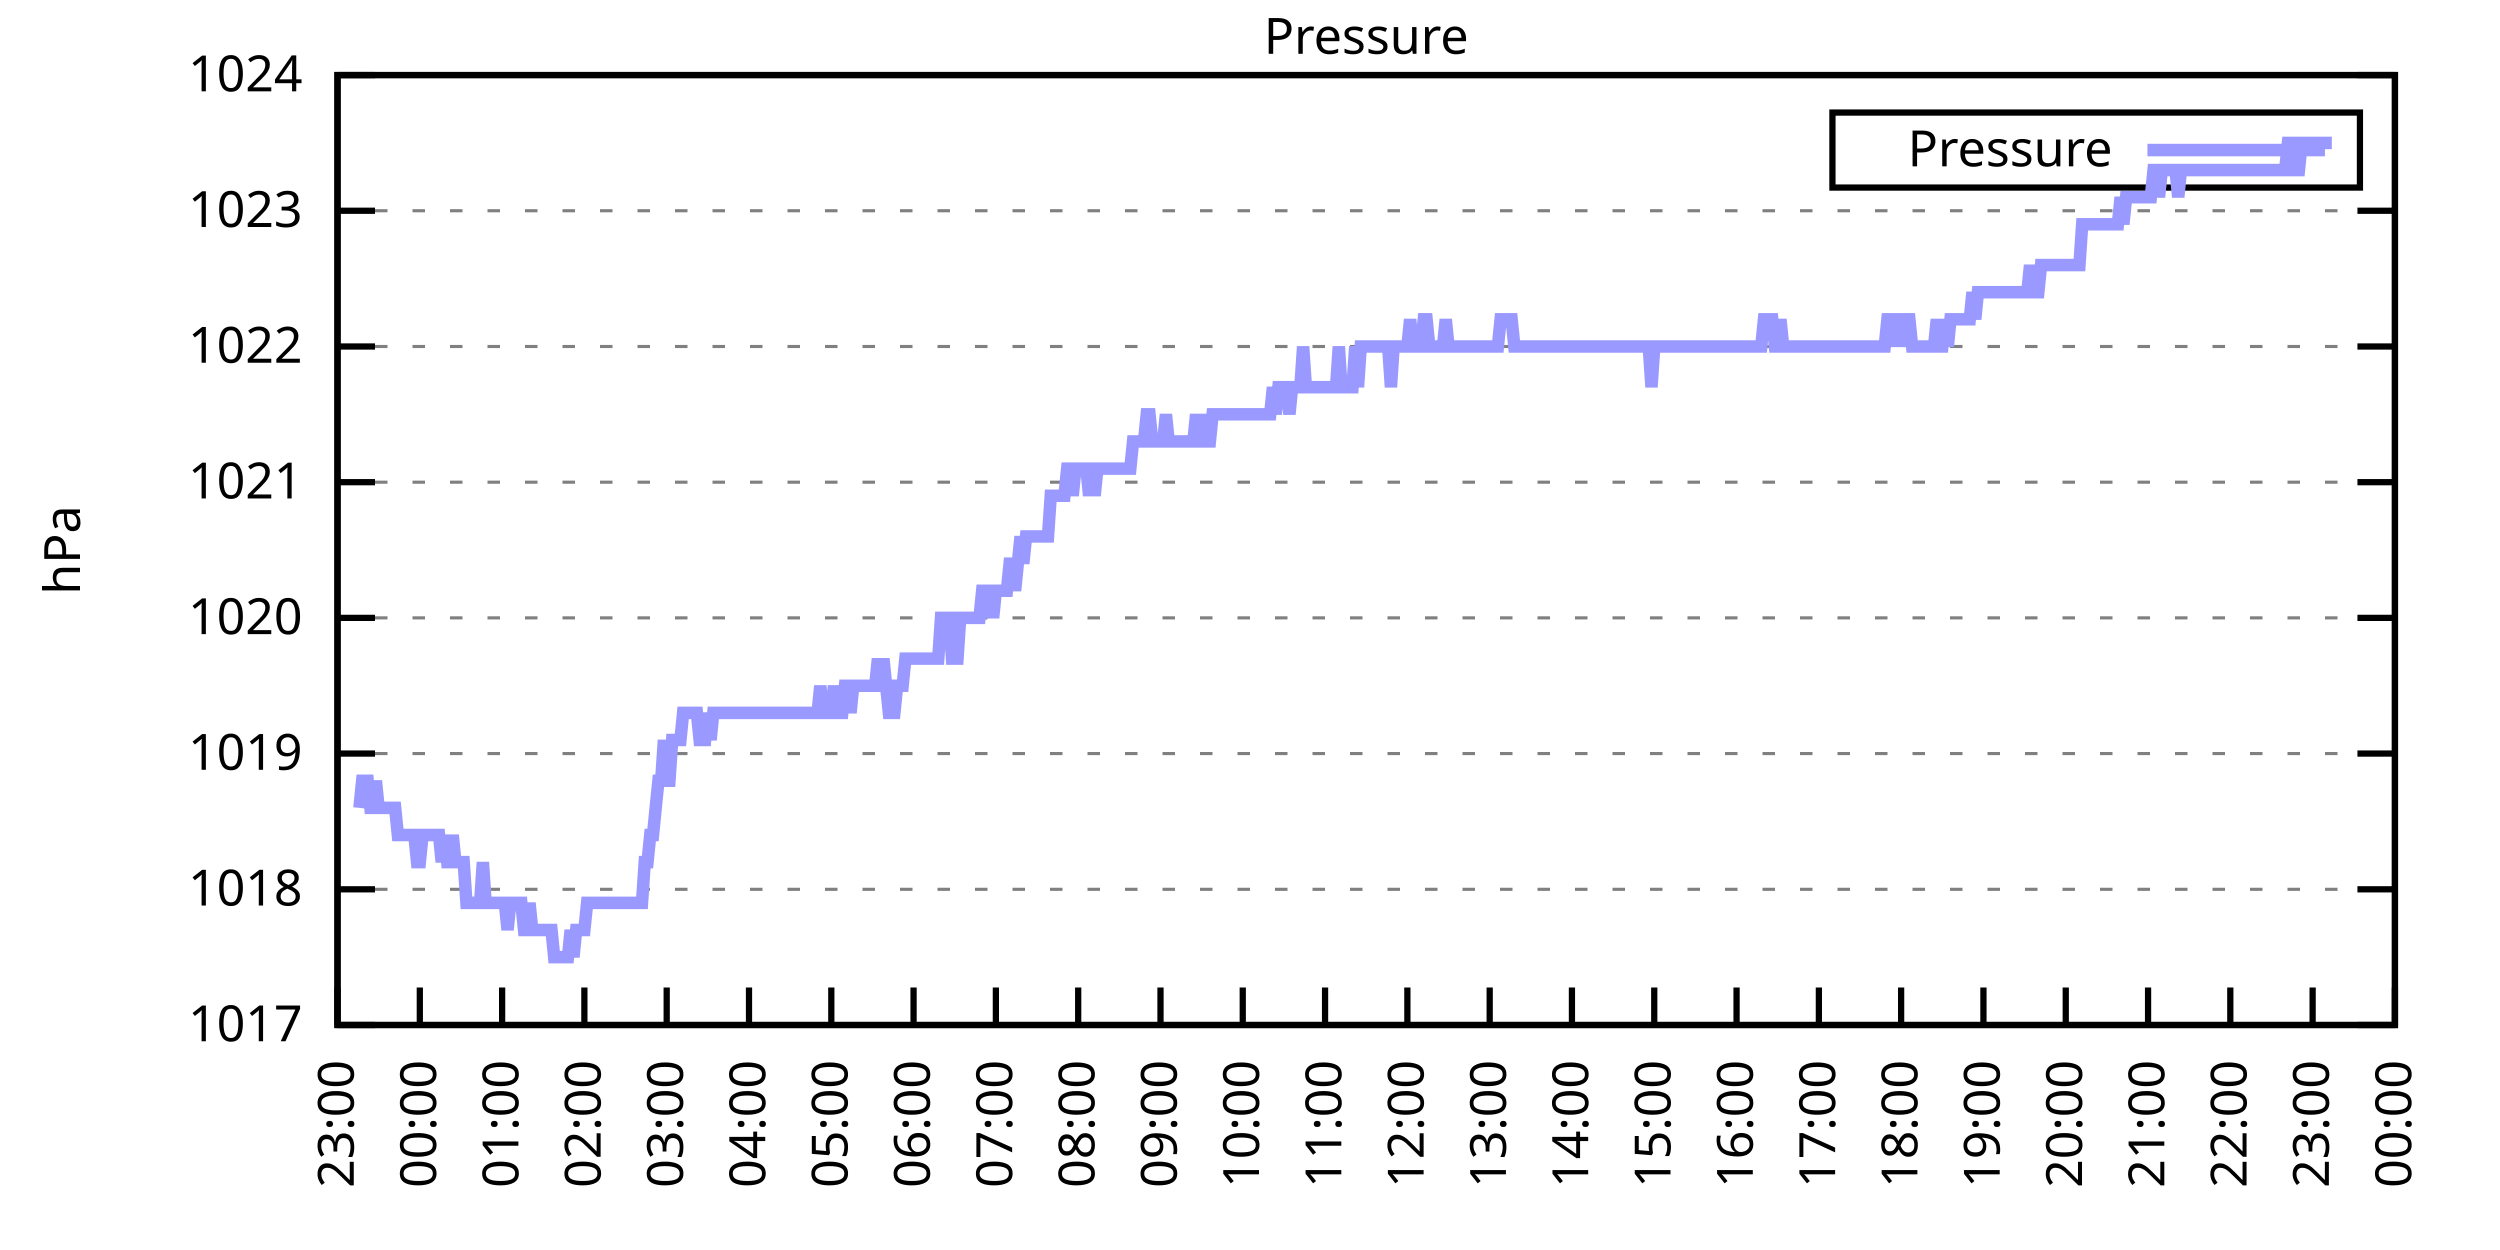
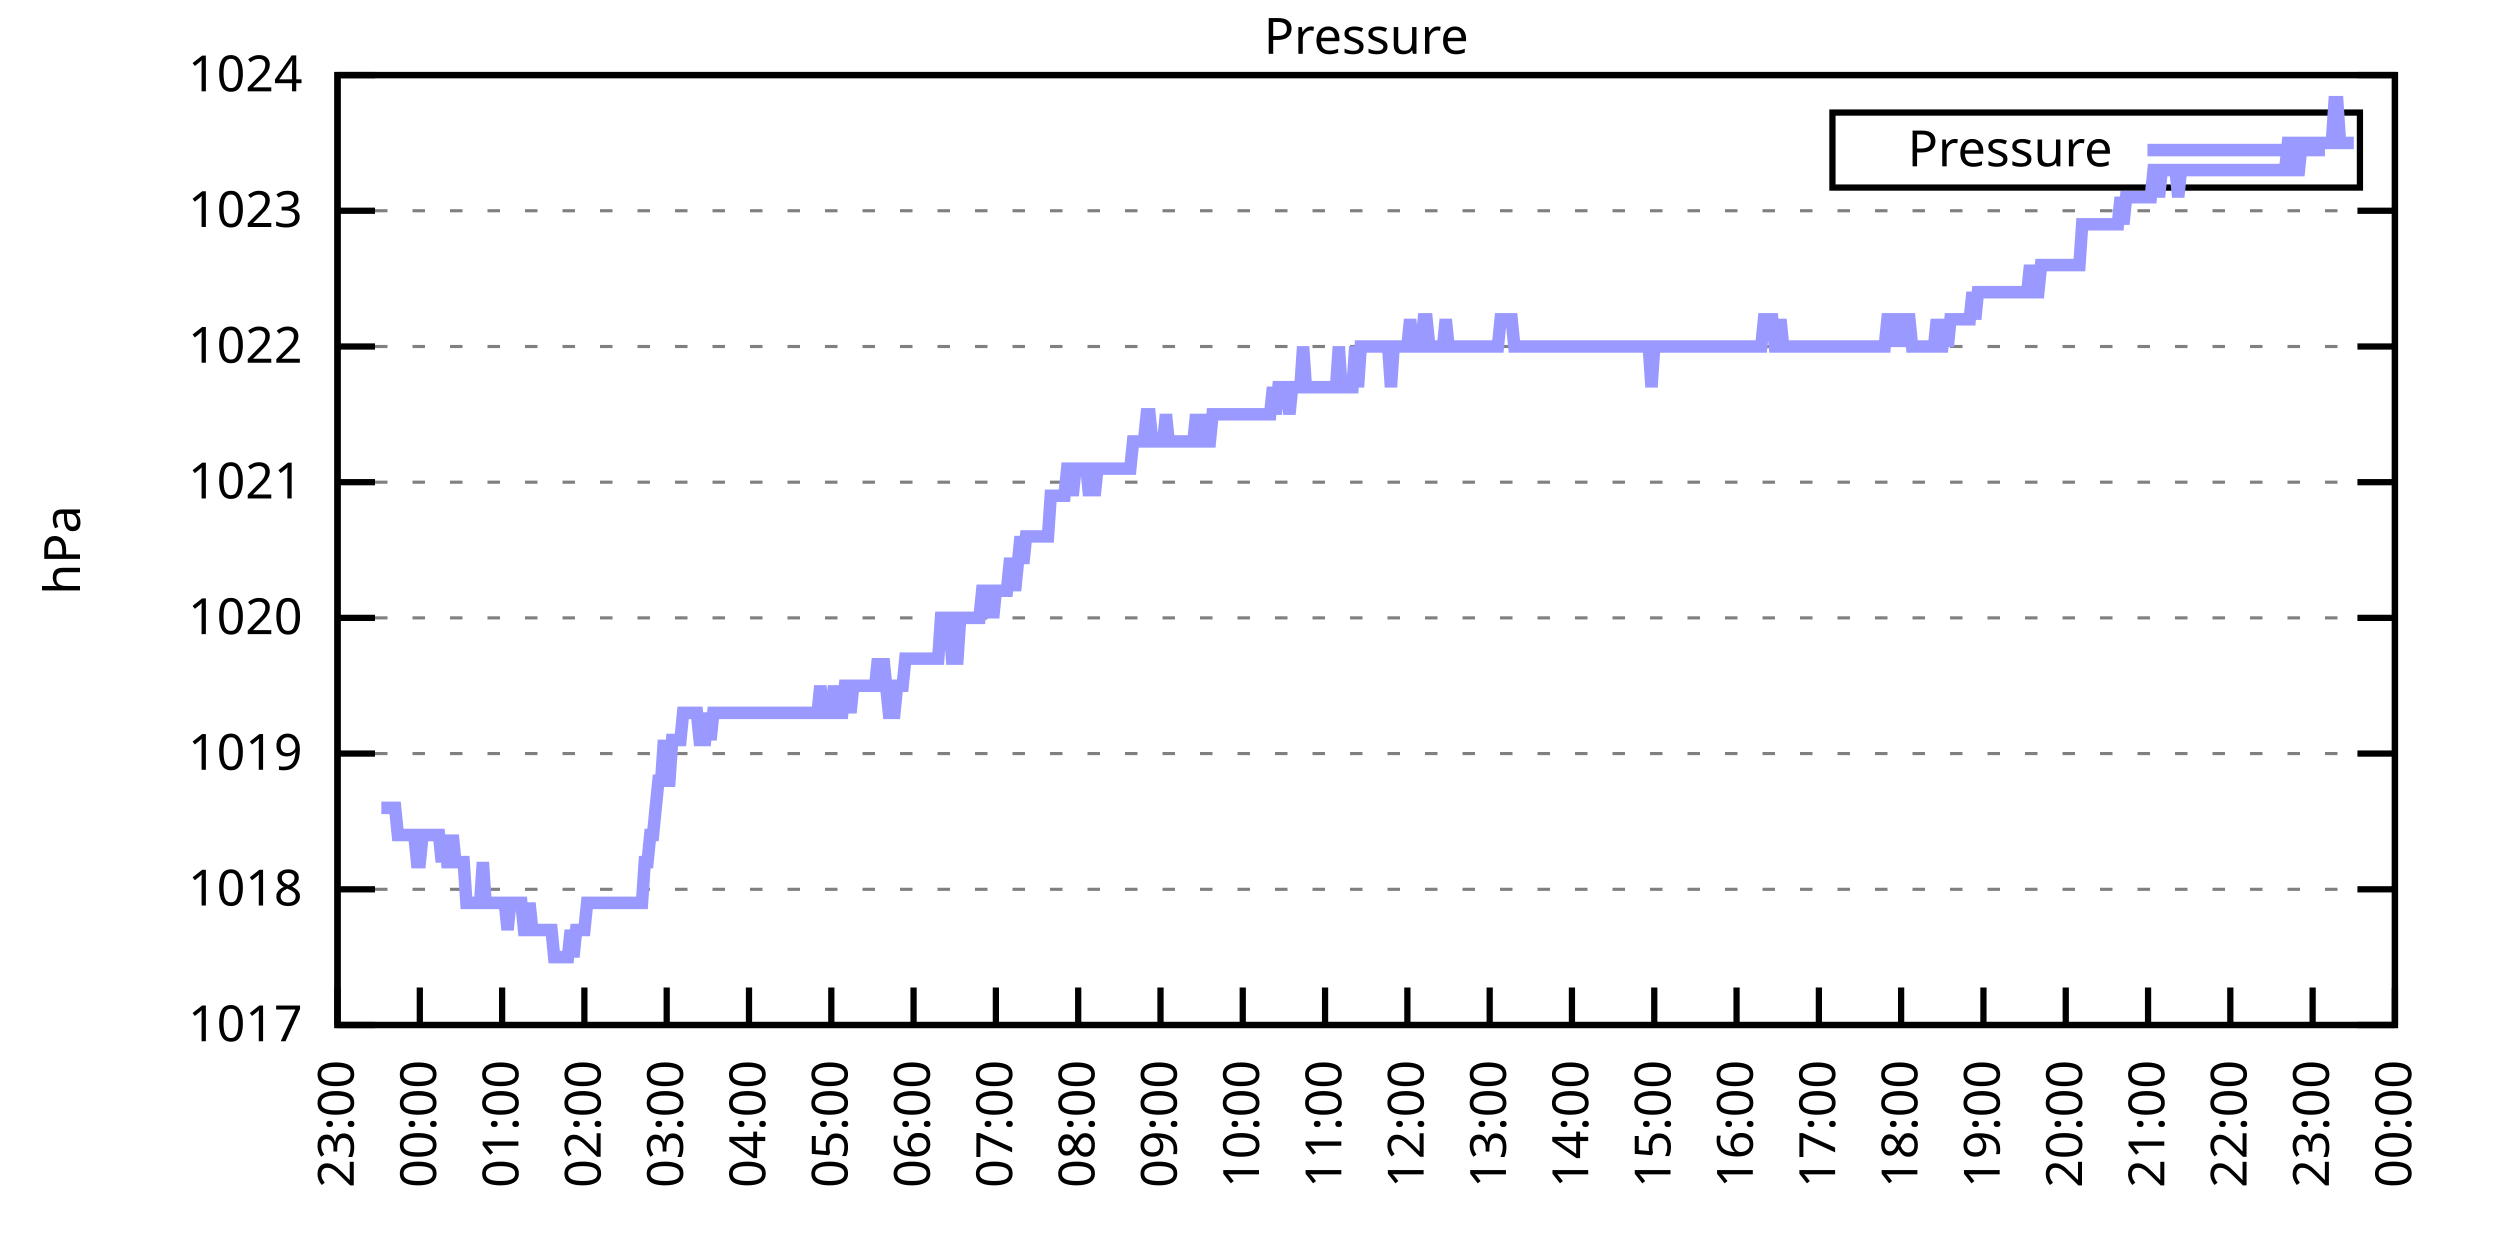
<svg xmlns="http://www.w3.org/2000/svg" xmlns:xlink="http://www.w3.org/1999/xlink" width="400" height="200" viewBox="0 0 400 200">
  <g id="gnuplot_canvas">
    <rect x="0" y="0" width="400" height="200" fill="none" />
    <defs>
      <circle id="gpDot" r="0.5" stroke-width="0.5" stroke="currentColor" />
      <path id="gpPt0" stroke-width="0.333" stroke="currentColor" d="M-1,0 h2 M0,-1 v2" />
      <path id="gpPt1" stroke-width="0.333" stroke="currentColor" d="M-1,-1 L1,1 M1,-1 L-1,1" />
      <path id="gpPt2" stroke-width="0.333" stroke="currentColor" d="M-1,0 L1,0 M0,-1 L0,1 M-1,-1 L1,1 M-1,1 L1,-1" />
      <rect id="gpPt3" stroke-width="0.333" stroke="currentColor" x="-1" y="-1" width="2" height="2" />
      <rect id="gpPt4" stroke-width="0.333" stroke="currentColor" fill="currentColor" x="-1" y="-1" width="2" height="2" />
      <circle id="gpPt5" stroke-width="0.333" stroke="currentColor" cx="0" cy="0" r="1" />
      <use xlink:href="#gpPt5" id="gpPt6" fill="currentColor" stroke="none" />
      <path id="gpPt7" stroke-width="0.333" stroke="currentColor" d="M0,-1.33 L-1.33,0.67 L1.33,0.67 z" />
      <use xlink:href="#gpPt7" id="gpPt8" fill="currentColor" stroke="none" />
      <use xlink:href="#gpPt7" id="gpPt9" stroke="currentColor" transform="rotate(180)" />
      <use xlink:href="#gpPt9" id="gpPt10" fill="currentColor" stroke="none" />
      <use xlink:href="#gpPt3" id="gpPt11" stroke="currentColor" transform="rotate(45)" />
      <use xlink:href="#gpPt11" id="gpPt12" fill="currentColor" stroke="none" />
      <path id="gpPt13" stroke-width="0.333" stroke="currentColor" d="M0,1.330 L1.265,0.411 L0.782,-1.067 L-0.782,-1.076 L-1.265,0.411 z" />
      <use xlink:href="#gpPt13" id="gpPt14" fill="currentColor" stroke="none" />
      <filter id="textbox" filterUnits="objectBoundingBox" x="0" y="0" height="1" width="1">
        <feFlood flood-color="white" flood-opacity="1" result="bgnd" />
        <feComposite in="SourceGraphic" in2="bgnd" operator="atop" />
      </filter>
      <filter id="greybox" filterUnits="objectBoundingBox" x="0" y="0" height="1" width="1">
        <feFlood flood-color="lightgrey" flood-opacity="1" result="grey" />
        <feComposite in="SourceGraphic" in2="grey" operator="atop" />
      </filter>
    </defs>
    <g fill="none" color="white" stroke="currentColor" stroke-width="1.00" stroke-linecap="butt" stroke-linejoin="miter">
</g>
    <g fill="none" color="black" stroke="currentColor" stroke-width="1.00" stroke-linecap="butt" stroke-linejoin="miter">
      <g stroke="none" shape-rendering="crispEdges">
        <polygon fill="rgb(255, 255, 255)" points="54.00,164.00 383.18,164.00 383.18,12.02 54.00,12.02 " />
      </g>
    </g>
    <g fill="none" color="black" stroke="currentColor" stroke-width="1.00" stroke-linecap="butt" stroke-linejoin="miter">
</g>
    <g fill="none" color="black" stroke="black" stroke-width="0.50" stroke-linecap="butt" stroke-linejoin="miter">
</g>
    <g fill="none" color="gray" stroke="currentColor" stroke-width="0.50" stroke-linecap="butt" stroke-linejoin="miter">
      <path stroke="gray" stroke-dasharray="2,4" class="gridline" d="M54.00,164.00 L383.19,164.00  " />
    </g>
    <g fill="none" color="gray" stroke="gray" stroke-width="1.00" stroke-linecap="butt" stroke-linejoin="miter">
</g>
    <g fill="none" color="black" stroke="currentColor" stroke-width="1.00" stroke-linecap="butt" stroke-linejoin="miter">
      <path stroke="black" d="M54.00,164.00 L60.00,164.00 M383.19,164.00 L377.19,164.00  " />
      <g transform="translate(48.40,166.60)" stroke="none" fill="black" font-family="Sans" font-size="8.00" text-anchor="end">
        <text>
          <tspan font-family="Sans"> 1017</tspan>
        </text>
      </g>
    </g>
    <g fill="none" color="black" stroke="currentColor" stroke-width="1.00" stroke-linecap="butt" stroke-linejoin="miter">
</g>
    <g fill="none" color="black" stroke="black" stroke-width="0.50" stroke-linecap="butt" stroke-linejoin="miter">
</g>
    <g fill="none" color="gray" stroke="currentColor" stroke-width="0.50" stroke-linecap="butt" stroke-linejoin="miter">
      <path stroke="gray" stroke-dasharray="2,4" class="gridline" d="M54.00,142.29 L383.19,142.29  " />
    </g>
    <g fill="none" color="gray" stroke="gray" stroke-width="1.00" stroke-linecap="butt" stroke-linejoin="miter">
</g>
    <g fill="none" color="black" stroke="currentColor" stroke-width="1.00" stroke-linecap="butt" stroke-linejoin="miter">
      <path stroke="black" d="M54.00,142.29 L60.00,142.29 M383.19,142.29 L377.19,142.29  " />
      <g transform="translate(48.40,144.89)" stroke="none" fill="black" font-family="Sans" font-size="8.00" text-anchor="end">
        <text>
          <tspan font-family="Sans"> 1018</tspan>
        </text>
      </g>
    </g>
    <g fill="none" color="black" stroke="currentColor" stroke-width="1.00" stroke-linecap="butt" stroke-linejoin="miter">
</g>
    <g fill="none" color="black" stroke="black" stroke-width="0.50" stroke-linecap="butt" stroke-linejoin="miter">
</g>
    <g fill="none" color="gray" stroke="currentColor" stroke-width="0.50" stroke-linecap="butt" stroke-linejoin="miter">
      <path stroke="gray" stroke-dasharray="2,4" class="gridline" d="M54.00,120.57 L383.19,120.57  " />
    </g>
    <g fill="none" color="gray" stroke="gray" stroke-width="1.00" stroke-linecap="butt" stroke-linejoin="miter">
</g>
    <g fill="none" color="black" stroke="currentColor" stroke-width="1.00" stroke-linecap="butt" stroke-linejoin="miter">
      <path stroke="black" d="M54.00,120.57 L60.00,120.57 M383.19,120.57 L377.19,120.57  " />
      <g transform="translate(48.40,123.17)" stroke="none" fill="black" font-family="Sans" font-size="8.00" text-anchor="end">
        <text>
          <tspan font-family="Sans"> 1019</tspan>
        </text>
      </g>
    </g>
    <g fill="none" color="black" stroke="currentColor" stroke-width="1.00" stroke-linecap="butt" stroke-linejoin="miter">
</g>
    <g fill="none" color="black" stroke="black" stroke-width="0.50" stroke-linecap="butt" stroke-linejoin="miter">
</g>
    <g fill="none" color="gray" stroke="currentColor" stroke-width="0.50" stroke-linecap="butt" stroke-linejoin="miter">
      <path stroke="gray" stroke-dasharray="2,4" class="gridline" d="M54.00,98.86 L383.19,98.86  " />
    </g>
    <g fill="none" color="gray" stroke="gray" stroke-width="1.00" stroke-linecap="butt" stroke-linejoin="miter">
</g>
    <g fill="none" color="black" stroke="currentColor" stroke-width="1.00" stroke-linecap="butt" stroke-linejoin="miter">
      <path stroke="black" d="M54.00,98.86 L60.00,98.86 M383.19,98.86 L377.19,98.86  " />
      <g transform="translate(48.40,101.46)" stroke="none" fill="black" font-family="Sans" font-size="8.00" text-anchor="end">
        <text>
          <tspan font-family="Sans"> 1020</tspan>
        </text>
      </g>
    </g>
    <g fill="none" color="black" stroke="currentColor" stroke-width="1.00" stroke-linecap="butt" stroke-linejoin="miter">
</g>
    <g fill="none" color="black" stroke="black" stroke-width="0.50" stroke-linecap="butt" stroke-linejoin="miter">
</g>
    <g fill="none" color="gray" stroke="currentColor" stroke-width="0.50" stroke-linecap="butt" stroke-linejoin="miter">
      <path stroke="gray" stroke-dasharray="2,4" class="gridline" d="M54.00,77.15 L383.19,77.15  " />
    </g>
    <g fill="none" color="gray" stroke="gray" stroke-width="1.00" stroke-linecap="butt" stroke-linejoin="miter">
</g>
    <g fill="none" color="black" stroke="currentColor" stroke-width="1.00" stroke-linecap="butt" stroke-linejoin="miter">
      <path stroke="black" d="M54.00,77.15 L60.00,77.15 M383.19,77.15 L377.19,77.15  " />
      <g transform="translate(48.40,79.75)" stroke="none" fill="black" font-family="Sans" font-size="8.00" text-anchor="end">
        <text>
          <tspan font-family="Sans"> 1021</tspan>
        </text>
      </g>
    </g>
    <g fill="none" color="black" stroke="currentColor" stroke-width="1.00" stroke-linecap="butt" stroke-linejoin="miter">
</g>
    <g fill="none" color="black" stroke="black" stroke-width="0.50" stroke-linecap="butt" stroke-linejoin="miter">
</g>
    <g fill="none" color="gray" stroke="currentColor" stroke-width="0.50" stroke-linecap="butt" stroke-linejoin="miter">
      <path stroke="gray" stroke-dasharray="2,4" class="gridline" d="M54.00,55.44 L383.19,55.44  " />
    </g>
    <g fill="none" color="gray" stroke="gray" stroke-width="1.00" stroke-linecap="butt" stroke-linejoin="miter">
</g>
    <g fill="none" color="black" stroke="currentColor" stroke-width="1.00" stroke-linecap="butt" stroke-linejoin="miter">
      <path stroke="black" d="M54.00,55.44 L60.00,55.44 M383.19,55.44 L377.19,55.44  " />
      <g transform="translate(48.40,58.04)" stroke="none" fill="black" font-family="Sans" font-size="8.00" text-anchor="end">
        <text>
          <tspan font-family="Sans"> 1022</tspan>
        </text>
      </g>
    </g>
    <g fill="none" color="black" stroke="currentColor" stroke-width="1.00" stroke-linecap="butt" stroke-linejoin="miter">
</g>
    <g fill="none" color="black" stroke="black" stroke-width="0.50" stroke-linecap="butt" stroke-linejoin="miter">
</g>
    <g fill="none" color="gray" stroke="currentColor" stroke-width="0.50" stroke-linecap="butt" stroke-linejoin="miter">
      <path stroke="gray" stroke-dasharray="2,4" class="gridline" d="M54.00,33.72 L383.19,33.72  " />
    </g>
    <g fill="none" color="gray" stroke="gray" stroke-width="1.00" stroke-linecap="butt" stroke-linejoin="miter">
</g>
    <g fill="none" color="black" stroke="currentColor" stroke-width="1.00" stroke-linecap="butt" stroke-linejoin="miter">
      <path stroke="black" d="M54.00,33.72 L60.00,33.72 M383.19,33.72 L377.19,33.72  " />
      <g transform="translate(48.40,36.32)" stroke="none" fill="black" font-family="Sans" font-size="8.00" text-anchor="end">
        <text>
          <tspan font-family="Sans"> 1023</tspan>
        </text>
      </g>
    </g>
    <g fill="none" color="black" stroke="currentColor" stroke-width="1.00" stroke-linecap="butt" stroke-linejoin="miter">
</g>
    <g fill="none" color="black" stroke="black" stroke-width="0.50" stroke-linecap="butt" stroke-linejoin="miter">
</g>
    <g fill="none" color="gray" stroke="currentColor" stroke-width="0.50" stroke-linecap="butt" stroke-linejoin="miter">
      <path stroke="gray" stroke-dasharray="2,4" class="gridline" d="M54.00,12.01 L383.19,12.01  " />
    </g>
    <g fill="none" color="gray" stroke="gray" stroke-width="1.00" stroke-linecap="butt" stroke-linejoin="miter">
</g>
    <g fill="none" color="black" stroke="currentColor" stroke-width="1.00" stroke-linecap="butt" stroke-linejoin="miter">
      <path stroke="black" d="M54.00,12.01 L60.00,12.01 M383.19,12.01 L377.19,12.01  " />
      <g transform="translate(48.40,14.61)" stroke="none" fill="black" font-family="Sans" font-size="8.00" text-anchor="end">
        <text>
          <tspan font-family="Sans"> 1024</tspan>
        </text>
      </g>
    </g>
    <g fill="none" color="black" stroke="currentColor" stroke-width="1.00" stroke-linecap="butt" stroke-linejoin="miter">
      <path stroke="black" d="M54.00,164.00 L54.00,158.00  " />
      <g transform="translate(56.60,169.60) rotate(270.00)" stroke="none" fill="black" font-family="Sans" font-size="8.00" text-anchor="end">
        <text>
          <tspan font-family="Sans">23:00</tspan>
        </text>
      </g>
    </g>
    <g fill="none" color="black" stroke="currentColor" stroke-width="1.00" stroke-linecap="butt" stroke-linejoin="miter">
      <path stroke="black" d="M67.17,164.00 L67.17,158.00  " />
      <g transform="translate(69.77,169.60) rotate(270.00)" stroke="none" fill="black" font-family="Sans" font-size="8.00" text-anchor="end">
        <text>
          <tspan font-family="Sans">00:00</tspan>
        </text>
      </g>
    </g>
    <g fill="none" color="black" stroke="currentColor" stroke-width="1.00" stroke-linecap="butt" stroke-linejoin="miter">
      <path stroke="black" d="M80.34,164.00 L80.34,158.00  " />
      <g transform="translate(82.94,169.60) rotate(270.00)" stroke="none" fill="black" font-family="Sans" font-size="8.00" text-anchor="end">
        <text>
          <tspan font-family="Sans">01:00</tspan>
        </text>
      </g>
    </g>
    <g fill="none" color="black" stroke="currentColor" stroke-width="1.00" stroke-linecap="butt" stroke-linejoin="miter">
      <path stroke="black" d="M93.50,164.00 L93.50,158.00  " />
      <g transform="translate(96.10,169.60) rotate(270.00)" stroke="none" fill="black" font-family="Sans" font-size="8.00" text-anchor="end">
        <text>
          <tspan font-family="Sans">02:00</tspan>
        </text>
      </g>
    </g>
    <g fill="none" color="black" stroke="currentColor" stroke-width="1.00" stroke-linecap="butt" stroke-linejoin="miter">
      <path stroke="black" d="M106.67,164.00 L106.67,158.00  " />
      <g transform="translate(109.27,169.60) rotate(270.00)" stroke="none" fill="black" font-family="Sans" font-size="8.00" text-anchor="end">
        <text>
          <tspan font-family="Sans">03:00</tspan>
        </text>
      </g>
    </g>
    <g fill="none" color="black" stroke="currentColor" stroke-width="1.00" stroke-linecap="butt" stroke-linejoin="miter">
      <path stroke="black" d="M119.84,164.00 L119.84,158.00  " />
      <g transform="translate(122.44,169.60) rotate(270.00)" stroke="none" fill="black" font-family="Sans" font-size="8.00" text-anchor="end">
        <text>
          <tspan font-family="Sans">04:00</tspan>
        </text>
      </g>
    </g>
    <g fill="none" color="black" stroke="currentColor" stroke-width="1.00" stroke-linecap="butt" stroke-linejoin="miter">
      <path stroke="black" d="M133.01,164.00 L133.01,158.00  " />
      <g transform="translate(135.61,169.60) rotate(270.00)" stroke="none" fill="black" font-family="Sans" font-size="8.00" text-anchor="end">
        <text>
          <tspan font-family="Sans">05:00</tspan>
        </text>
      </g>
    </g>
    <g fill="none" color="black" stroke="currentColor" stroke-width="1.00" stroke-linecap="butt" stroke-linejoin="miter">
      <path stroke="black" d="M146.17,164.00 L146.17,158.00  " />
      <g transform="translate(148.77,169.60) rotate(270.00)" stroke="none" fill="black" font-family="Sans" font-size="8.00" text-anchor="end">
        <text>
          <tspan font-family="Sans">06:00</tspan>
        </text>
      </g>
    </g>
    <g fill="none" color="black" stroke="currentColor" stroke-width="1.00" stroke-linecap="butt" stroke-linejoin="miter">
      <path stroke="black" d="M159.34,164.00 L159.34,158.00  " />
      <g transform="translate(161.94,169.60) rotate(270.00)" stroke="none" fill="black" font-family="Sans" font-size="8.00" text-anchor="end">
        <text>
          <tspan font-family="Sans">07:00</tspan>
        </text>
      </g>
    </g>
    <g fill="none" color="black" stroke="currentColor" stroke-width="1.00" stroke-linecap="butt" stroke-linejoin="miter">
      <path stroke="black" d="M172.51,164.00 L172.51,158.00  " />
      <g transform="translate(175.11,169.60) rotate(270.00)" stroke="none" fill="black" font-family="Sans" font-size="8.00" text-anchor="end">
        <text>
          <tspan font-family="Sans">08:00</tspan>
        </text>
      </g>
    </g>
    <g fill="none" color="black" stroke="currentColor" stroke-width="1.00" stroke-linecap="butt" stroke-linejoin="miter">
      <path stroke="black" d="M185.68,164.00 L185.68,158.00  " />
      <g transform="translate(188.28,169.60) rotate(270.00)" stroke="none" fill="black" font-family="Sans" font-size="8.00" text-anchor="end">
        <text>
          <tspan font-family="Sans">09:00</tspan>
        </text>
      </g>
    </g>
    <g fill="none" color="black" stroke="currentColor" stroke-width="1.00" stroke-linecap="butt" stroke-linejoin="miter">
      <path stroke="black" d="M198.84,164.00 L198.84,158.00  " />
      <g transform="translate(201.44,169.60) rotate(270.00)" stroke="none" fill="black" font-family="Sans" font-size="8.00" text-anchor="end">
        <text>
          <tspan font-family="Sans">10:00</tspan>
        </text>
      </g>
    </g>
    <g fill="none" color="black" stroke="currentColor" stroke-width="1.00" stroke-linecap="butt" stroke-linejoin="miter">
      <path stroke="black" d="M212.01,164.00 L212.01,158.00  " />
      <g transform="translate(214.61,169.60) rotate(270.00)" stroke="none" fill="black" font-family="Sans" font-size="8.00" text-anchor="end">
        <text>
          <tspan font-family="Sans">11:00</tspan>
        </text>
      </g>
    </g>
    <g fill="none" color="black" stroke="currentColor" stroke-width="1.00" stroke-linecap="butt" stroke-linejoin="miter">
      <path stroke="black" d="M225.18,164.00 L225.18,158.00  " />
      <g transform="translate(227.78,169.60) rotate(270.00)" stroke="none" fill="black" font-family="Sans" font-size="8.00" text-anchor="end">
        <text>
          <tspan font-family="Sans">12:00</tspan>
        </text>
      </g>
    </g>
    <g fill="none" color="black" stroke="currentColor" stroke-width="1.00" stroke-linecap="butt" stroke-linejoin="miter">
      <path stroke="black" d="M238.35,164.00 L238.35,158.00  " />
      <g transform="translate(240.95,169.60) rotate(270.00)" stroke="none" fill="black" font-family="Sans" font-size="8.00" text-anchor="end">
        <text>
          <tspan font-family="Sans">13:00</tspan>
        </text>
      </g>
    </g>
    <g fill="none" color="black" stroke="currentColor" stroke-width="1.00" stroke-linecap="butt" stroke-linejoin="miter">
      <path stroke="black" d="M251.51,164.00 L251.51,158.00  " />
      <g transform="translate(254.11,169.60) rotate(270.00)" stroke="none" fill="black" font-family="Sans" font-size="8.00" text-anchor="end">
        <text>
          <tspan font-family="Sans">14:00</tspan>
        </text>
      </g>
    </g>
    <g fill="none" color="black" stroke="currentColor" stroke-width="1.00" stroke-linecap="butt" stroke-linejoin="miter">
      <path stroke="black" d="M264.68,164.00 L264.68,158.00  " />
      <g transform="translate(267.28,169.60) rotate(270.00)" stroke="none" fill="black" font-family="Sans" font-size="8.00" text-anchor="end">
        <text>
          <tspan font-family="Sans">15:00</tspan>
        </text>
      </g>
    </g>
    <g fill="none" color="black" stroke="currentColor" stroke-width="1.00" stroke-linecap="butt" stroke-linejoin="miter">
      <path stroke="black" d="M277.85,164.00 L277.85,158.00  " />
      <g transform="translate(280.45,169.60) rotate(270.00)" stroke="none" fill="black" font-family="Sans" font-size="8.00" text-anchor="end">
        <text>
          <tspan font-family="Sans">16:00</tspan>
        </text>
      </g>
    </g>
    <g fill="none" color="black" stroke="currentColor" stroke-width="1.00" stroke-linecap="butt" stroke-linejoin="miter">
      <path stroke="black" d="M291.02,164.00 L291.02,158.00  " />
      <g transform="translate(293.62,169.60) rotate(270.00)" stroke="none" fill="black" font-family="Sans" font-size="8.00" text-anchor="end">
        <text>
          <tspan font-family="Sans">17:00</tspan>
        </text>
      </g>
    </g>
    <g fill="none" color="black" stroke="currentColor" stroke-width="1.00" stroke-linecap="butt" stroke-linejoin="miter">
      <path stroke="black" d="M304.18,164.00 L304.18,158.00  " />
      <g transform="translate(306.78,169.60) rotate(270.00)" stroke="none" fill="black" font-family="Sans" font-size="8.00" text-anchor="end">
        <text>
          <tspan font-family="Sans">18:00</tspan>
        </text>
      </g>
    </g>
    <g fill="none" color="black" stroke="currentColor" stroke-width="1.00" stroke-linecap="butt" stroke-linejoin="miter">
      <path stroke="black" d="M317.35,164.00 L317.35,158.00  " />
      <g transform="translate(319.95,169.60) rotate(270.00)" stroke="none" fill="black" font-family="Sans" font-size="8.00" text-anchor="end">
        <text>
          <tspan font-family="Sans">19:00</tspan>
        </text>
      </g>
    </g>
    <g fill="none" color="black" stroke="currentColor" stroke-width="1.00" stroke-linecap="butt" stroke-linejoin="miter">
      <path stroke="black" d="M330.52,164.00 L330.52,158.00  " />
      <g transform="translate(333.12,169.60) rotate(270.00)" stroke="none" fill="black" font-family="Sans" font-size="8.00" text-anchor="end">
        <text>
          <tspan font-family="Sans">20:00</tspan>
        </text>
      </g>
    </g>
    <g fill="none" color="black" stroke="currentColor" stroke-width="1.00" stroke-linecap="butt" stroke-linejoin="miter">
      <path stroke="black" d="M343.69,164.00 L343.69,158.00  " />
      <g transform="translate(346.29,169.60) rotate(270.00)" stroke="none" fill="black" font-family="Sans" font-size="8.00" text-anchor="end">
        <text>
          <tspan font-family="Sans">21:00</tspan>
        </text>
      </g>
    </g>
    <g fill="none" color="black" stroke="currentColor" stroke-width="1.00" stroke-linecap="butt" stroke-linejoin="miter">
      <path stroke="black" d="M356.85,164.00 L356.85,158.00  " />
      <g transform="translate(359.45,169.60) rotate(270.00)" stroke="none" fill="black" font-family="Sans" font-size="8.00" text-anchor="end">
        <text>
          <tspan font-family="Sans">22:00</tspan>
        </text>
      </g>
    </g>
    <g fill="none" color="black" stroke="currentColor" stroke-width="1.00" stroke-linecap="butt" stroke-linejoin="miter">
      <path stroke="black" d="M370.02,164.00 L370.02,158.00  " />
      <g transform="translate(372.62,169.60) rotate(270.00)" stroke="none" fill="black" font-family="Sans" font-size="8.00" text-anchor="end">
        <text>
          <tspan font-family="Sans">23:00</tspan>
        </text>
      </g>
    </g>
    <g fill="none" color="black" stroke="currentColor" stroke-width="1.00" stroke-linecap="butt" stroke-linejoin="miter">
      <path stroke="black" d="M383.19,164.00 L383.19,158.00  " />
      <g transform="translate(385.79,169.60) rotate(270.00)" stroke="none" fill="black" font-family="Sans" font-size="8.00" text-anchor="end">
        <text>
          <tspan font-family="Sans">00:00</tspan>
        </text>
      </g>
    </g>
    <g fill="none" color="black" stroke="currentColor" stroke-width="1.00" stroke-linecap="butt" stroke-linejoin="miter">
</g>
    <g fill="none" color="black" stroke="currentColor" stroke-width="1.00" stroke-linecap="butt" stroke-linejoin="miter">
      <path stroke="black" d="M54.00,12.01 L54.00,164.00 L383.19,164.00 L383.19,12.01 L54.00,12.01 Z  " />
    </g>
    <g fill="none" color="black" stroke="currentColor" stroke-width="1.00" stroke-linecap="butt" stroke-linejoin="miter">
</g>
    <g fill="none" color="black" stroke="currentColor" stroke-width="1.00" stroke-linecap="butt" stroke-linejoin="miter">
      <path stroke="black" d="M293.19,30.01 L293.19,18.01 L377.59,18.01 L377.59,30.01 L293.19,30.01 Z  " />
    </g>
    <g id="Pressure_plot_1">
      <g fill="none" color="white" stroke="black" stroke-width="2.00" stroke-linecap="butt" stroke-linejoin="miter">
</g>
      <g fill="none" color="black" stroke="currentColor" stroke-width="2.00" stroke-linecap="butt" stroke-linejoin="miter">
        <g transform="translate(337.99,26.61)" stroke="none" fill="black" font-family="Sans" font-size="8.00" text-anchor="end">
          <text>
            <tspan font-family="Sans">Pressure</tspan>
          </text>
        </g>
      </g>
      <g fill="none" color="black" stroke="currentColor" stroke-width="2.00" stroke-linecap="butt" stroke-linejoin="miter">
-         <path stroke="rgb(153, 153, 255)" d="M343.59,24.01 L371.99,24.01 M57.51,129.26 L57.95,124.92 L58.39,124.92 L58.83,124.92 L59.27,129.26 L59.71,129.26   L60.14,124.92 L60.58,129.26 L61.02,129.26 L61.46,129.26 L61.90,129.26 L62.34,129.26 L62.78,129.26 L63.22,129.26   L63.66,133.60 L64.10,133.60 L64.53,133.60 L64.97,133.60 L65.41,133.60 L65.85,133.60 L66.29,133.60 L66.73,137.94   L67.17,137.94 L67.61,133.60 L68.05,133.60 L68.48,133.60 L68.92,133.60 L69.36,133.60 L69.80,133.60 L70.24,133.60   L70.68,137.94 L71.12,133.60 L71.56,137.94 L72.00,137.94 L72.43,133.60 L72.87,137.94 L73.31,137.94 L73.75,137.94   L74.19,137.94 L74.63,144.46 L75.07,144.46 L75.51,144.46 L75.95,144.46 L76.38,144.46 L76.82,144.46 L77.26,137.94   L77.70,144.46 L78.14,144.46 L78.58,144.46 L79.02,144.46 L79.46,144.46 L79.90,144.46 L80.34,144.46 L80.77,144.46   L81.21,148.80 L81.65,144.46 L82.09,144.46 L82.53,144.46 L82.97,144.46 L83.41,144.46 L83.85,148.80 L84.29,148.80   L84.72,144.46 L85.16,148.80 L85.60,148.80 L86.04,148.80 L86.48,148.80 L86.92,148.80 L87.36,148.80 L87.80,148.80   L88.24,148.80 L88.67,153.14 L89.11,153.14 L89.55,153.14 L89.99,153.14 L90.43,153.14 L90.87,153.14 L91.31,148.80   L91.75,153.14 L92.19,148.80 L92.62,148.80 L93.06,148.80 L93.50,148.80 L93.94,144.46 L94.38,144.46 L94.82,144.46   L95.26,144.46 L95.70,144.46 L96.14,144.46 L96.58,144.46 L97.01,144.46 L97.45,144.46 L97.89,144.46 L98.33,144.46   L98.77,144.46 L99.21,144.46 L99.65,144.46 L100.09,144.46 L100.53,144.46 L100.96,144.46 L101.40,144.46 L101.84,144.46   L102.28,144.46 L102.72,144.46 L103.16,137.94 L103.60,137.94 L104.04,133.60 L104.48,133.60 L104.91,129.26 L105.35,124.92   L105.79,124.92 L106.23,118.40 L106.67,124.92 L107.11,124.92 L107.55,118.40 L107.99,118.40 L108.43,118.40 L108.87,118.40   L109.30,114.06 L109.74,114.06 L110.18,114.06 L110.62,114.06 L111.06,114.06 L111.50,114.06 L111.94,118.40 L112.38,118.40   L112.82,118.40 L113.25,114.06 L113.69,118.40 L114.13,114.06 L114.57,114.06 L115.01,114.06 L115.45,114.06 L115.89,114.06   L116.33,114.06 L116.77,114.06 L117.20,114.06 L117.64,114.06 L118.08,114.06 L118.52,114.06 L118.96,114.06 L119.40,114.06   L119.84,114.06 L120.28,114.06 L120.72,114.06 L121.15,114.06 L121.59,114.06 L122.03,114.06 L122.47,114.06 L122.91,114.06   L123.35,114.06 L123.79,114.06 L124.23,114.06 L124.67,114.06 L125.11,114.06 L125.54,114.06 L125.98,114.06 L126.42,114.06   L126.86,114.06 L127.30,114.06 L127.74,114.06 L128.18,114.06 L128.62,114.06 L129.06,114.06 L129.49,114.06 L129.93,114.06   L130.37,114.06 L130.81,114.06 L131.25,109.72 L131.69,114.06 L132.13,114.06 L132.57,114.06 L133.01,114.06 L133.44,109.72   L133.88,114.06 L134.32,114.06 L134.76,114.06 L135.20,109.72 L135.64,109.72 L136.08,114.06 L136.52,109.72 L136.96,109.72   L137.39,109.72 L137.83,109.72 L138.27,109.72 L138.71,109.72 L139.15,109.72 L139.59,109.72 L140.03,109.72 L140.47,105.38   L140.91,109.72 L141.35,105.38 L141.78,109.72 L142.22,114.06 L142.66,114.06 L143.10,114.06 L143.54,109.72 L143.98,109.72   L144.42,109.72 L144.86,105.38 L145.30,105.38 L145.73,105.38 L146.17,105.38 L146.61,105.38 L147.05,105.38 L147.49,105.38   L147.93,105.38 L148.37,105.38 L148.81,105.38 L149.25,105.38 L149.68,105.38 L150.12,105.38 L150.56,98.86 L151.00,98.86   L151.44,98.86 L151.88,98.86 L152.32,105.38 L152.76,105.38 L153.20,105.38 L153.63,98.86 L154.07,98.86 L154.51,98.86   L154.95,98.86 L155.39,98.86 L155.83,98.86 L156.27,98.86 L156.71,98.86 L157.15,94.52 L157.59,94.52 L158.02,98.86   L158.46,94.52 L158.90,98.86 L159.34,94.52 L159.78,94.52 L160.22,94.52 L160.66,94.52 L161.10,94.52 L161.54,90.18   L161.97,90.18 L162.41,94.52 L162.85,90.18 L163.29,85.83 L163.73,90.18 L164.17,85.83 L164.61,85.83 L165.05,85.83   L165.49,85.83 L165.92,85.83 L166.36,85.83 L166.80,85.83 L167.24,85.83 L167.68,85.83 L168.12,79.32 L168.56,79.32   L169.00,79.32 L169.44,79.32 L169.87,79.32 L170.31,79.32 L170.75,74.98 L171.19,74.98 L171.63,79.32 L172.07,74.98   L172.51,74.98 L172.95,74.98 L173.39,74.98 L173.83,74.98 L174.26,79.32 L174.70,74.98 L175.14,79.32 L175.58,74.98   L176.02,74.98 L176.46,74.98 L176.90,74.98 L177.34,74.98 L177.78,74.98 L178.21,74.98 L178.65,74.98 L179.09,74.98   L179.53,74.98 L179.97,74.98 L180.41,74.98 L180.85,74.98 L181.29,70.63 L181.73,70.63 L182.16,70.63 L182.60,70.63   L183.04,70.63 L183.48,66.29 L183.92,66.29 L184.36,70.63 L184.80,70.63 L185.24,70.63 L185.68,70.63 L186.11,70.63   L186.55,66.29 L186.99,70.63 L187.43,70.63 L187.87,70.63 L188.31,70.63 L188.75,70.63 L189.19,70.63 L189.63,70.63   L190.07,70.63 L190.50,70.63 L190.94,70.63 L191.38,66.29 L191.82,70.63 L192.26,66.29 L192.70,70.63 L193.14,70.63   L193.58,70.63 L194.02,66.29 L194.45,66.29 L194.89,66.29 L195.33,66.29 L195.77,66.29 L196.21,66.29 L196.65,66.29   L197.09,66.29 L197.53,66.29 L197.97,66.29 L198.40,66.29 L198.84,66.29 L199.28,66.29 L199.72,66.29 L200.16,66.29   L200.60,66.29 L201.04,66.29 L201.48,66.29 L201.92,66.29 L202.35,66.29 L202.79,66.29 L203.23,66.29 L203.67,61.95   L204.11,66.29 L204.55,61.95 L204.99,61.95 L205.43,61.95 L205.87,61.95 L206.31,66.29 L206.74,61.95 L207.18,61.95   L207.62,61.95 L208.06,61.95 L208.50,55.44 L208.94,61.95 L209.38,61.95 L209.82,61.95 L210.26,61.95 L210.69,61.95   L211.13,61.95 L211.57,61.95 L212.01,61.95 L212.45,61.95 L212.89,61.95 L213.33,61.95 L213.77,61.95 L214.21,55.44   L214.64,61.95 L215.08,61.95 L215.52,61.95 L215.96,61.95 L216.40,61.95 L216.84,55.44 L217.28,61.95 L217.72,55.44   L218.16,55.44 L218.60,55.44 L219.03,55.44 L219.47,55.44 L219.91,55.44 L220.35,55.44 L220.79,55.44 L221.23,55.44   L221.67,55.44 L222.11,55.44 L222.55,61.95 L222.98,55.44 L223.42,55.44 L223.86,55.44 L224.30,55.44 L224.74,55.44   L225.18,55.44 L225.62,51.09 L226.06,55.44 L226.50,55.44 L226.93,55.44 L227.37,55.44 L227.81,51.09 L228.25,51.09   L228.69,55.44 L229.13,55.44 L229.57,55.44 L230.01,55.44 L230.45,55.44 L230.88,55.44 L231.32,51.09 L231.76,55.44   L232.20,55.44 L232.64,55.44 L233.08,55.44 L233.52,55.44 L233.96,55.44 L234.40,55.44 L234.84,55.44 L235.27,55.44   L235.71,55.44 L236.15,55.44 L236.59,55.44 L237.03,55.44 L237.47,55.44 L237.91,55.44 L238.35,55.44 L238.79,55.44   L239.22,55.44 L239.66,55.44 L240.10,51.09 L240.54,51.09 L240.98,51.09 L241.42,51.09 L241.86,51.09 L242.30,55.44   L242.74,55.44 L243.17,55.44 L243.61,55.44 L244.05,55.44 L244.49,55.44 L244.93,55.44 L245.37,55.44 L245.81,55.44   L246.25,55.44 L246.69,55.44 L247.12,55.44 L247.56,55.44 L248.00,55.44 L248.44,55.44 L248.88,55.44 L249.32,55.44   L249.76,55.44 L250.20,55.44 L250.64,55.44 L251.08,55.44 L251.51,55.44 L251.95,55.44 L252.39,55.44 L252.83,55.44   L253.27,55.44 L253.71,55.44 L254.15,55.44 L254.59,55.44 L255.03,55.44 L255.46,55.44 L255.90,55.44 L256.34,55.44   L256.78,55.44 L257.22,55.44 L257.66,55.44 L258.10,55.44 L258.54,55.44 L258.98,55.44 L259.41,55.44 L259.85,55.44   L260.29,55.44 L260.73,55.44 L261.17,55.44 L261.61,55.44 L262.05,55.44 L262.49,55.44 L262.93,55.44 L263.36,55.44   L263.80,55.44 L264.24,61.95 L264.68,55.44 L265.12,55.44 L265.56,55.44 L266.00,55.44 L266.44,55.44 L266.88,55.44   L267.32,55.44 L267.75,55.44 L268.19,55.44 L268.63,55.44 L269.07,55.44 L269.51,55.44 L269.95,55.44 L270.39,55.44   L270.83,55.44 L271.27,55.44 L271.70,55.44 L272.14,55.44 L272.58,55.44 L273.02,55.44 L273.46,55.44 L273.90,55.44   L274.34,55.44 L274.78,55.44 L275.22,55.44 L275.65,55.44 L276.09,55.44 L276.53,55.44 L276.97,55.44 L277.41,55.44   L277.85,55.44 L278.29,55.44 L278.73,55.44 L279.17,55.44 L279.60,55.44 L280.04,55.44 L280.48,55.44 L280.92,55.44   L281.36,55.44 L281.80,55.44 L282.24,51.09 L282.68,51.09 L283.12,51.09 L283.56,51.09 L283.99,55.44 L284.43,55.44   L284.87,51.09 L285.31,55.44 L285.75,55.44 L286.19,55.44 L286.63,55.44 L287.07,55.44 L287.51,55.44 L287.94,55.44   L288.38,55.44 L288.82,55.44 L289.26,55.44 L289.70,55.44 L290.14,55.44 L290.58,55.44 L291.02,55.44 L291.46,55.44   L291.89,55.44 L292.33,55.44 L292.77,55.44 L293.21,55.44 L293.65,55.44 L294.09,55.44 L294.53,55.44 L294.97,55.44   L295.41,55.44 L295.84,55.44 L296.28,55.44 L296.72,55.44 L297.16,55.44 L297.60,55.44 L298.04,55.44 L298.48,55.44   L298.92,55.44 L299.36,55.44 L299.80,55.44 L300.23,55.44 L300.67,55.44 L301.11,55.44 L301.55,55.44 L301.99,51.09   L302.43,51.09 L302.87,51.09 L303.31,55.44 L303.75,51.09 L304.18,55.44 L304.62,51.09 L305.06,51.09 L305.50,51.09   L305.94,55.44 L306.38,55.44 L306.82,55.44 L307.26,55.44 L307.70,55.44 L308.13,55.44 L308.57,55.44 L309.01,55.44   L309.45,55.44 L309.89,51.09 L310.33,55.44 L310.77,55.44 L311.21,51.09 L311.65,55.44 L312.08,51.09 L312.30,51.09   L312.96,51.09 L313.40,51.09 L313.84,51.09 L314.28,51.09 L314.72,51.09 L315.16,51.09 L315.60,46.75 L316.04,51.09   L316.47,46.75 L316.91,46.75 L317.35,46.75 L317.79,46.75 L318.23,46.75 L318.67,46.75 L319.11,46.75 L319.55,46.75   L319.99,46.75 L320.42,46.75 L320.86,46.75 L321.30,46.75 L321.74,46.75 L322.18,46.75 L322.62,46.75 L323.06,46.75   L323.50,46.75 L323.94,46.75 L324.37,46.75 L324.81,42.41 L325.25,46.75 L325.69,46.75 L326.13,46.75 L326.57,42.41   L327.01,42.41 L327.45,42.41 L327.89,42.41 L328.33,42.41 L328.76,42.41 L329.20,42.41 L329.64,42.41 L330.08,42.41   L330.52,42.41 L330.96,42.41 L331.40,42.41 L331.84,42.41 L332.28,42.41 L332.71,42.41 L333.15,35.89 L333.59,35.89   L334.03,35.89 L334.47,35.89 L334.91,35.89 L335.35,35.89 L335.79,35.89 L336.23,35.89 L336.66,35.89 L337.10,35.89   L337.54,35.89 L337.98,35.89 L338.42,35.89 L338.86,35.89 L339.30,31.55 L339.74,35.89 L340.18,31.55 L340.61,31.55   L341.05,31.55 L341.49,31.55 L341.93,31.55 L342.37,31.55 L342.81,31.55 L343.25,31.55 L343.69,31.55 L344.13,31.55   L344.57,27.21 L345.00,27.21 L345.44,31.55 L345.88,27.21 L346.32,27.21 L346.76,27.21 L347.20,27.21 L347.64,27.21   L348.08,27.21 L348.52,31.55 L348.95,27.21 L349.39,27.21 L349.83,27.21 L350.27,27.21 L350.71,27.21 L351.15,27.21   L351.59,27.21 L352.03,27.21 L352.47,27.21 L352.90,27.21 L353.34,27.21 L353.78,27.21 L354.22,27.21 L354.66,27.21   L355.10,27.21 L355.54,27.21 L355.98,27.21 L356.42,27.21 L356.85,27.21 L357.29,27.21 L357.73,27.21 L358.17,27.21   L358.61,27.21 L359.05,27.21 L359.49,27.21 L359.93,27.21 L360.37,27.21 L360.81,27.21 L361.24,27.21 L361.68,27.21   L362.12,27.21 L362.56,27.21 L363.00,27.21 L363.44,27.21 L363.88,27.21 L364.32,27.21 L364.76,27.21 L365.19,27.21   L365.63,27.21 L366.07,22.87 L366.51,22.87 L366.95,22.87 L367.39,27.21 L367.83,27.21 L368.27,22.87 L368.71,22.87   L369.14,22.87 L369.58,22.87 L370.02,22.87 L370.46,22.87 L370.90,22.87 L371.34,22.87 L371.78,22.87 L372.22,22.87   L372.66,22.87 L373.09,22.87  " />
+         <path stroke="rgb(153, 153, 255)" d="M343.59,24.01 L371.99,24.01 M61.02,129.26 L61.46,129.26 L61.90,129.26 L62.34,129.26 L62.78,129.26 L63.22,129.26   L63.66,133.60 L64.10,133.60 L64.53,133.60 L64.97,133.60 L65.41,133.60 L65.85,133.60 L66.29,133.60 L66.73,137.94   L67.17,137.94 L67.61,133.60 L68.05,133.60 L68.48,133.60 L68.92,133.60 L69.36,133.60 L69.80,133.60 L70.24,133.60   L70.68,137.94 L71.12,133.60 L71.56,137.94 L72.00,137.94 L72.43,133.60 L72.87,137.94 L73.31,137.94 L73.75,137.94   L74.19,137.94 L74.63,144.46 L75.07,144.46 L75.51,144.46 L75.95,144.46 L76.38,144.46 L76.82,144.46 L77.26,137.94   L77.70,144.46 L78.14,144.46 L78.58,144.46 L79.02,144.46 L79.46,144.46 L79.90,144.46 L80.34,144.46 L80.77,144.46   L81.21,148.80 L81.65,144.46 L82.09,144.46 L82.53,144.46 L82.97,144.46 L83.41,144.46 L83.85,148.80 L84.29,148.80   L84.72,144.46 L85.16,148.80 L85.60,148.80 L86.04,148.80 L86.48,148.80 L86.92,148.80 L87.36,148.80 L87.80,148.80   L88.24,148.80 L88.67,153.14 L89.11,153.14 L89.55,153.14 L89.99,153.14 L90.43,153.14 L90.87,153.14 L91.31,148.80   L91.75,153.14 L92.19,148.80 L92.62,148.80 L93.06,148.80 L93.50,148.80 L93.94,144.46 L94.38,144.46 L94.82,144.46   L95.26,144.46 L95.70,144.46 L96.14,144.46 L96.58,144.46 L97.01,144.46 L97.45,144.46 L97.89,144.46 L98.33,144.46   L98.77,144.46 L99.21,144.46 L99.65,144.46 L100.09,144.46 L100.53,144.46 L100.96,144.46 L101.40,144.46 L101.84,144.46   L102.28,144.46 L102.72,144.46 L103.16,137.94 L103.60,137.94 L104.04,133.60 L104.48,133.60 L104.91,129.26 L105.35,124.92   L105.79,124.92 L106.23,118.40 L106.67,124.92 L107.11,124.92 L107.55,118.40 L107.99,118.40 L108.43,118.40 L108.87,118.40   L109.30,114.06 L109.74,114.06 L110.18,114.06 L110.62,114.06 L111.06,114.06 L111.50,114.06 L111.94,118.40 L112.38,118.40   L112.82,118.40 L113.25,114.06 L113.69,118.40 L114.13,114.06 L114.57,114.06 L115.01,114.06 L115.45,114.06 L115.89,114.06   L116.33,114.06 L116.77,114.06 L117.20,114.06 L117.64,114.06 L118.08,114.06 L118.52,114.06 L118.96,114.06 L119.40,114.06   L119.84,114.06 L120.28,114.06 L120.72,114.06 L121.15,114.06 L121.59,114.06 L122.03,114.06 L122.47,114.06 L122.91,114.06   L123.35,114.06 L123.79,114.06 L124.23,114.06 L124.67,114.06 L125.11,114.06 L125.54,114.06 L125.98,114.06 L126.42,114.06   L126.86,114.06 L127.30,114.06 L127.74,114.06 L128.18,114.06 L128.62,114.06 L129.06,114.06 L129.49,114.06 L129.93,114.06   L130.37,114.06 L130.81,114.06 L131.25,109.72 L131.69,114.06 L132.13,114.06 L132.57,114.06 L133.01,114.06 L133.44,109.72   L133.88,114.06 L134.32,114.06 L134.76,114.06 L135.20,109.72 L135.64,109.72 L136.08,114.06 L136.52,109.72 L136.96,109.72   L137.39,109.72 L137.83,109.72 L138.27,109.72 L138.71,109.72 L139.15,109.72 L139.59,109.72 L140.03,109.72 L140.47,105.38   L140.91,109.72 L141.35,105.38 L141.78,109.72 L142.22,114.06 L142.66,114.06 L143.10,114.06 L143.54,109.72 L143.98,109.72   L144.42,109.72 L144.86,105.38 L145.30,105.38 L145.73,105.38 L146.17,105.38 L146.61,105.38 L147.05,105.38 L147.49,105.38   L147.93,105.38 L148.37,105.38 L148.81,105.38 L149.25,105.38 L149.68,105.38 L150.12,105.38 L150.56,98.86 L151.00,98.86   L151.44,98.86 L151.88,98.86 L152.32,105.38 L152.76,105.38 L153.20,105.38 L153.63,98.86 L154.07,98.86 L154.51,98.86   L154.95,98.86 L155.39,98.86 L155.83,98.86 L156.27,98.86 L156.71,98.86 L157.15,94.52 L157.59,94.52 L158.02,98.86   L158.46,94.52 L158.90,98.86 L159.34,94.52 L159.78,94.52 L160.22,94.52 L160.66,94.52 L161.10,94.52 L161.54,90.18   L161.97,90.18 L162.41,94.52 L162.85,90.18 L163.29,85.83 L163.73,90.18 L164.17,85.83 L164.61,85.83 L165.05,85.83   L165.49,85.83 L165.92,85.83 L166.36,85.83 L166.80,85.83 L167.24,85.83 L167.68,85.83 L168.12,79.32 L168.56,79.32   L169.00,79.32 L169.44,79.32 L169.87,79.32 L170.31,79.32 L170.75,74.98 L171.19,74.98 L171.63,79.32 L172.07,74.98   L172.51,74.98 L172.95,74.98 L173.39,74.98 L173.83,74.98 L174.26,79.32 L174.70,74.98 L175.14,79.32 L175.58,74.98   L176.02,74.98 L176.46,74.98 L176.90,74.98 L177.34,74.98 L177.78,74.98 L178.21,74.98 L178.65,74.98 L179.09,74.98   L179.53,74.98 L179.97,74.98 L180.41,74.98 L180.85,74.98 L181.29,70.63 L181.73,70.63 L182.16,70.63 L182.60,70.63   L183.04,70.63 L183.48,66.29 L183.92,66.29 L184.36,70.63 L184.80,70.63 L185.24,70.63 L185.68,70.63 L186.11,70.63   L186.55,66.29 L186.99,70.63 L187.43,70.63 L187.87,70.63 L188.31,70.63 L188.75,70.63 L189.19,70.63 L189.63,70.63   L190.07,70.63 L190.50,70.63 L190.94,70.63 L191.38,66.29 L191.82,70.63 L192.26,66.29 L192.70,70.63 L193.14,70.63   L193.58,70.63 L194.02,66.29 L194.45,66.29 L194.89,66.29 L195.33,66.29 L195.77,66.29 L196.21,66.29 L196.65,66.29   L197.09,66.29 L197.53,66.29 L197.97,66.29 L198.40,66.29 L198.84,66.29 L199.28,66.29 L199.72,66.29 L200.16,66.29   L200.60,66.29 L201.04,66.29 L201.48,66.29 L201.92,66.29 L202.35,66.29 L202.79,66.29 L203.23,66.29 L203.67,61.95   L204.11,66.29 L204.55,61.95 L204.99,61.95 L205.43,61.95 L205.87,61.95 L206.31,66.29 L206.74,61.95 L207.18,61.95   L207.62,61.95 L208.06,61.95 L208.50,55.44 L208.94,61.95 L209.38,61.95 L209.82,61.95 L210.26,61.95 L210.69,61.95   L211.13,61.95 L211.57,61.95 L212.01,61.95 L212.45,61.95 L212.89,61.95 L213.33,61.95 L213.77,61.95 L214.21,55.44   L214.64,61.95 L215.08,61.95 L215.52,61.95 L215.96,61.95 L216.40,61.95 L216.84,55.44 L217.28,61.95 L217.72,55.44   L218.16,55.44 L218.60,55.44 L219.03,55.44 L219.47,55.44 L219.91,55.44 L220.35,55.44 L220.79,55.44 L221.23,55.44   L221.67,55.44 L222.11,55.44 L222.55,61.95 L222.98,55.44 L223.42,55.44 L223.86,55.44 L224.30,55.44 L224.74,55.44   L225.18,55.44 L225.62,51.09 L226.06,55.44 L226.50,55.44 L226.93,55.44 L227.37,55.44 L227.81,51.09 L228.25,51.09   L228.69,55.44 L229.13,55.44 L229.57,55.44 L230.01,55.44 L230.45,55.44 L230.88,55.44 L231.32,51.09 L231.76,55.44   L232.20,55.44 L232.64,55.44 L233.08,55.44 L233.52,55.44 L233.96,55.44 L234.40,55.44 L234.84,55.44 L235.27,55.44   L235.71,55.44 L236.15,55.44 L236.59,55.44 L237.03,55.44 L237.47,55.44 L237.91,55.44 L238.35,55.44 L238.79,55.44   L239.22,55.44 L239.66,55.44 L240.10,51.09 L240.54,51.09 L240.98,51.09 L241.42,51.09 L241.86,51.09 L242.30,55.44   L242.74,55.44 L243.17,55.44 L243.61,55.44 L244.05,55.44 L244.49,55.44 L244.93,55.44 L245.37,55.44 L245.81,55.44   L246.25,55.44 L246.69,55.44 L247.12,55.44 L247.56,55.44 L248.00,55.44 L248.44,55.44 L248.88,55.44 L249.32,55.44   L249.76,55.44 L250.20,55.44 L250.64,55.44 L251.08,55.44 L251.51,55.44 L251.95,55.44 L252.39,55.44 L252.83,55.44   L253.27,55.44 L253.71,55.44 L254.15,55.44 L254.59,55.44 L255.03,55.44 L255.46,55.44 L255.90,55.44 L256.34,55.44   L256.78,55.44 L257.22,55.44 L257.66,55.44 L258.10,55.44 L258.54,55.44 L258.98,55.44 L259.41,55.44 L259.85,55.44   L260.29,55.44 L260.73,55.44 L261.17,55.44 L261.61,55.44 L262.05,55.44 L262.49,55.44 L262.93,55.44 L263.36,55.44   L263.80,55.44 L264.24,61.95 L264.68,55.44 L265.12,55.44 L265.56,55.44 L266.00,55.44 L266.44,55.44 L266.88,55.44   L267.32,55.44 L267.75,55.44 L268.19,55.44 L268.63,55.44 L269.07,55.44 L269.51,55.44 L269.95,55.44 L270.39,55.44   L270.83,55.44 L271.27,55.44 L271.70,55.44 L272.14,55.44 L272.58,55.44 L273.02,55.44 L273.46,55.44 L273.90,55.44   L274.34,55.44 L274.78,55.44 L275.22,55.44 L275.65,55.44 L276.09,55.44 L276.53,55.44 L276.97,55.44 L277.41,55.44   L277.85,55.44 L278.29,55.44 L278.73,55.44 L279.17,55.44 L279.60,55.44 L280.04,55.44 L280.48,55.44 L280.92,55.44   L281.36,55.44 L281.80,55.44 L282.24,51.09 L282.68,51.09 L283.12,51.09 L283.56,51.09 L283.99,55.44 L284.43,55.44   L284.87,51.09 L285.31,55.44 L285.75,55.44 L286.19,55.44 L286.63,55.44 L287.07,55.44 L287.51,55.44 L287.94,55.44   L288.38,55.44 L288.82,55.44 L289.26,55.44 L289.70,55.44 L290.14,55.44 L290.58,55.44 L291.02,55.44 L291.46,55.44   L291.89,55.44 L292.33,55.44 L292.77,55.44 L293.21,55.44 L293.65,55.44 L294.09,55.44 L294.53,55.44 L294.97,55.44   L295.41,55.44 L295.84,55.44 L296.28,55.44 L296.72,55.44 L297.16,55.44 L297.60,55.44 L298.04,55.44 L298.48,55.44   L298.92,55.44 L299.36,55.44 L299.80,55.44 L300.23,55.44 L300.67,55.44 L301.11,55.44 L301.55,55.44 L301.99,51.09   L302.43,51.09 L302.87,51.09 L303.31,55.44 L303.75,51.09 L304.18,55.44 L304.62,51.09 L305.06,51.09 L305.50,51.09   L305.94,55.44 L306.38,55.44 L306.82,55.44 L307.26,55.44 L307.70,55.44 L308.13,55.44 L308.57,55.44 L309.01,55.44   L309.45,55.44 L309.89,51.09 L310.33,55.44 L310.77,55.44 L311.21,51.09 L311.65,55.44 L312.08,51.09 L312.30,51.09   L312.96,51.09 L313.40,51.09 L313.84,51.09 L314.28,51.09 L314.72,51.09 L315.16,51.09 L315.60,46.75 L316.04,51.09   L316.47,46.75 L316.91,46.75 L317.35,46.75 L317.79,46.75 L318.23,46.75 L318.67,46.75 L319.11,46.75 L319.55,46.75   L319.99,46.75 L320.42,46.75 L320.86,46.75 L321.30,46.75 L321.74,46.75 L322.18,46.75 L322.62,46.75 L323.06,46.75   L323.50,46.75 L323.94,46.75 L324.37,46.75 L324.81,42.41 L325.25,46.75 L325.69,46.75 L326.13,46.75 L326.57,42.41   L327.01,42.41 L327.45,42.41 L327.89,42.41 L328.33,42.41 L328.76,42.41 L329.20,42.41 L329.64,42.41 L330.08,42.41   L330.52,42.41 L330.96,42.41 L331.40,42.41 L331.84,42.41 L332.28,42.41 L332.71,42.41 L333.15,35.89 L333.59,35.89   L334.03,35.89 L334.47,35.89 L334.91,35.89 L335.35,35.89 L335.79,35.89 L336.23,35.89 L336.66,35.89 L337.10,35.89   L337.54,35.89 L337.98,35.89 L338.42,35.89 L338.86,35.89 L339.30,31.55 L339.74,35.89 L340.18,31.55 L340.61,31.55   L341.05,31.55 L341.49,31.55 L341.93,31.55 L342.37,31.55 L342.81,31.55 L343.25,31.55 L343.69,31.55 L344.13,31.55   L344.57,27.21 L345.00,27.21 L345.44,31.55 L345.88,27.21 L346.32,27.21 L346.76,27.21 L347.20,27.21 L347.64,27.21   L348.08,27.21 L348.52,31.55 L348.95,27.21 L349.39,27.21 L349.83,27.21 L350.27,27.21 L350.71,27.21 L351.15,27.21   L351.59,27.21 L352.03,27.21 L352.47,27.21 L352.90,27.21 L353.34,27.21 L353.78,27.21 L354.22,27.21 L354.66,27.21   L355.10,27.21 L355.54,27.21 L355.98,27.21 L356.42,27.21 L356.85,27.21 L357.29,27.21 L357.73,27.21 L358.17,27.21   L358.61,27.21 L359.05,27.21 L359.49,27.21 L359.93,27.21 L360.37,27.21 L360.81,27.21 L361.24,27.21 L361.68,27.21   L362.12,27.21 L362.56,27.21 L363.00,27.21 L363.44,27.21 L363.88,27.21 L364.32,27.21 L364.76,27.21 L365.19,27.21   L365.63,27.21 L366.07,22.87 L366.51,22.87 L366.95,22.87 L367.39,27.21 L367.83,27.21 L368.27,22.87 L368.71,22.87   L369.14,22.87 L369.58,22.87 L370.02,22.87 L370.46,22.87 L370.90,22.87 L371.34,22.87 L371.78,22.87 L372.22,22.87   L372.66,22.87 L373.09,22.87 L373.53,16.35 L373.97,16.35 L374.41,22.87 L374.85,22.87 L375.29,22.87 L375.73,22.87   L376.17,22.87 L376.61,22.87  " />
      </g>
    </g>
    <g fill="none" color="black" stroke="currentColor" stroke-width="2.00" stroke-linecap="butt" stroke-linejoin="miter">
</g>
    <g fill="none" color="black" stroke="black" stroke-width="1.00" stroke-linecap="butt" stroke-linejoin="miter">
</g>
    <g fill="none" color="black" stroke="currentColor" stroke-width="1.00" stroke-linecap="butt" stroke-linejoin="miter">
      <path stroke="black" d="M54.00,12.01 L54.00,164.00 L383.19,164.00 L383.19,12.01 L54.00,12.01 Z  " />
      <g transform="translate(12.80,88.01) rotate(270.00)" stroke="none" fill="black" font-family="Sans" font-size="8.00" text-anchor="middle">
        <text>
          <tspan font-family="Sans">hPa</tspan>
        </text>
      </g>
    </g>
    <g fill="none" color="black" stroke="currentColor" stroke-width="1.00" stroke-linecap="butt" stroke-linejoin="miter">
</g>
    <g fill="none" color="black" stroke="currentColor" stroke-width="1.00" stroke-linecap="butt" stroke-linejoin="miter">
      <g transform="translate(218.59,8.61)" stroke="none" fill="black" font-family="Sans" font-size="8.00" text-anchor="middle">
        <text>
          <tspan font-family="Sans">Pressure</tspan>
        </text>
      </g>
    </g>
    <g fill="none" color="black" stroke="currentColor" stroke-width="1.00" stroke-linecap="butt" stroke-linejoin="miter">
</g>
  </g>
</svg>
